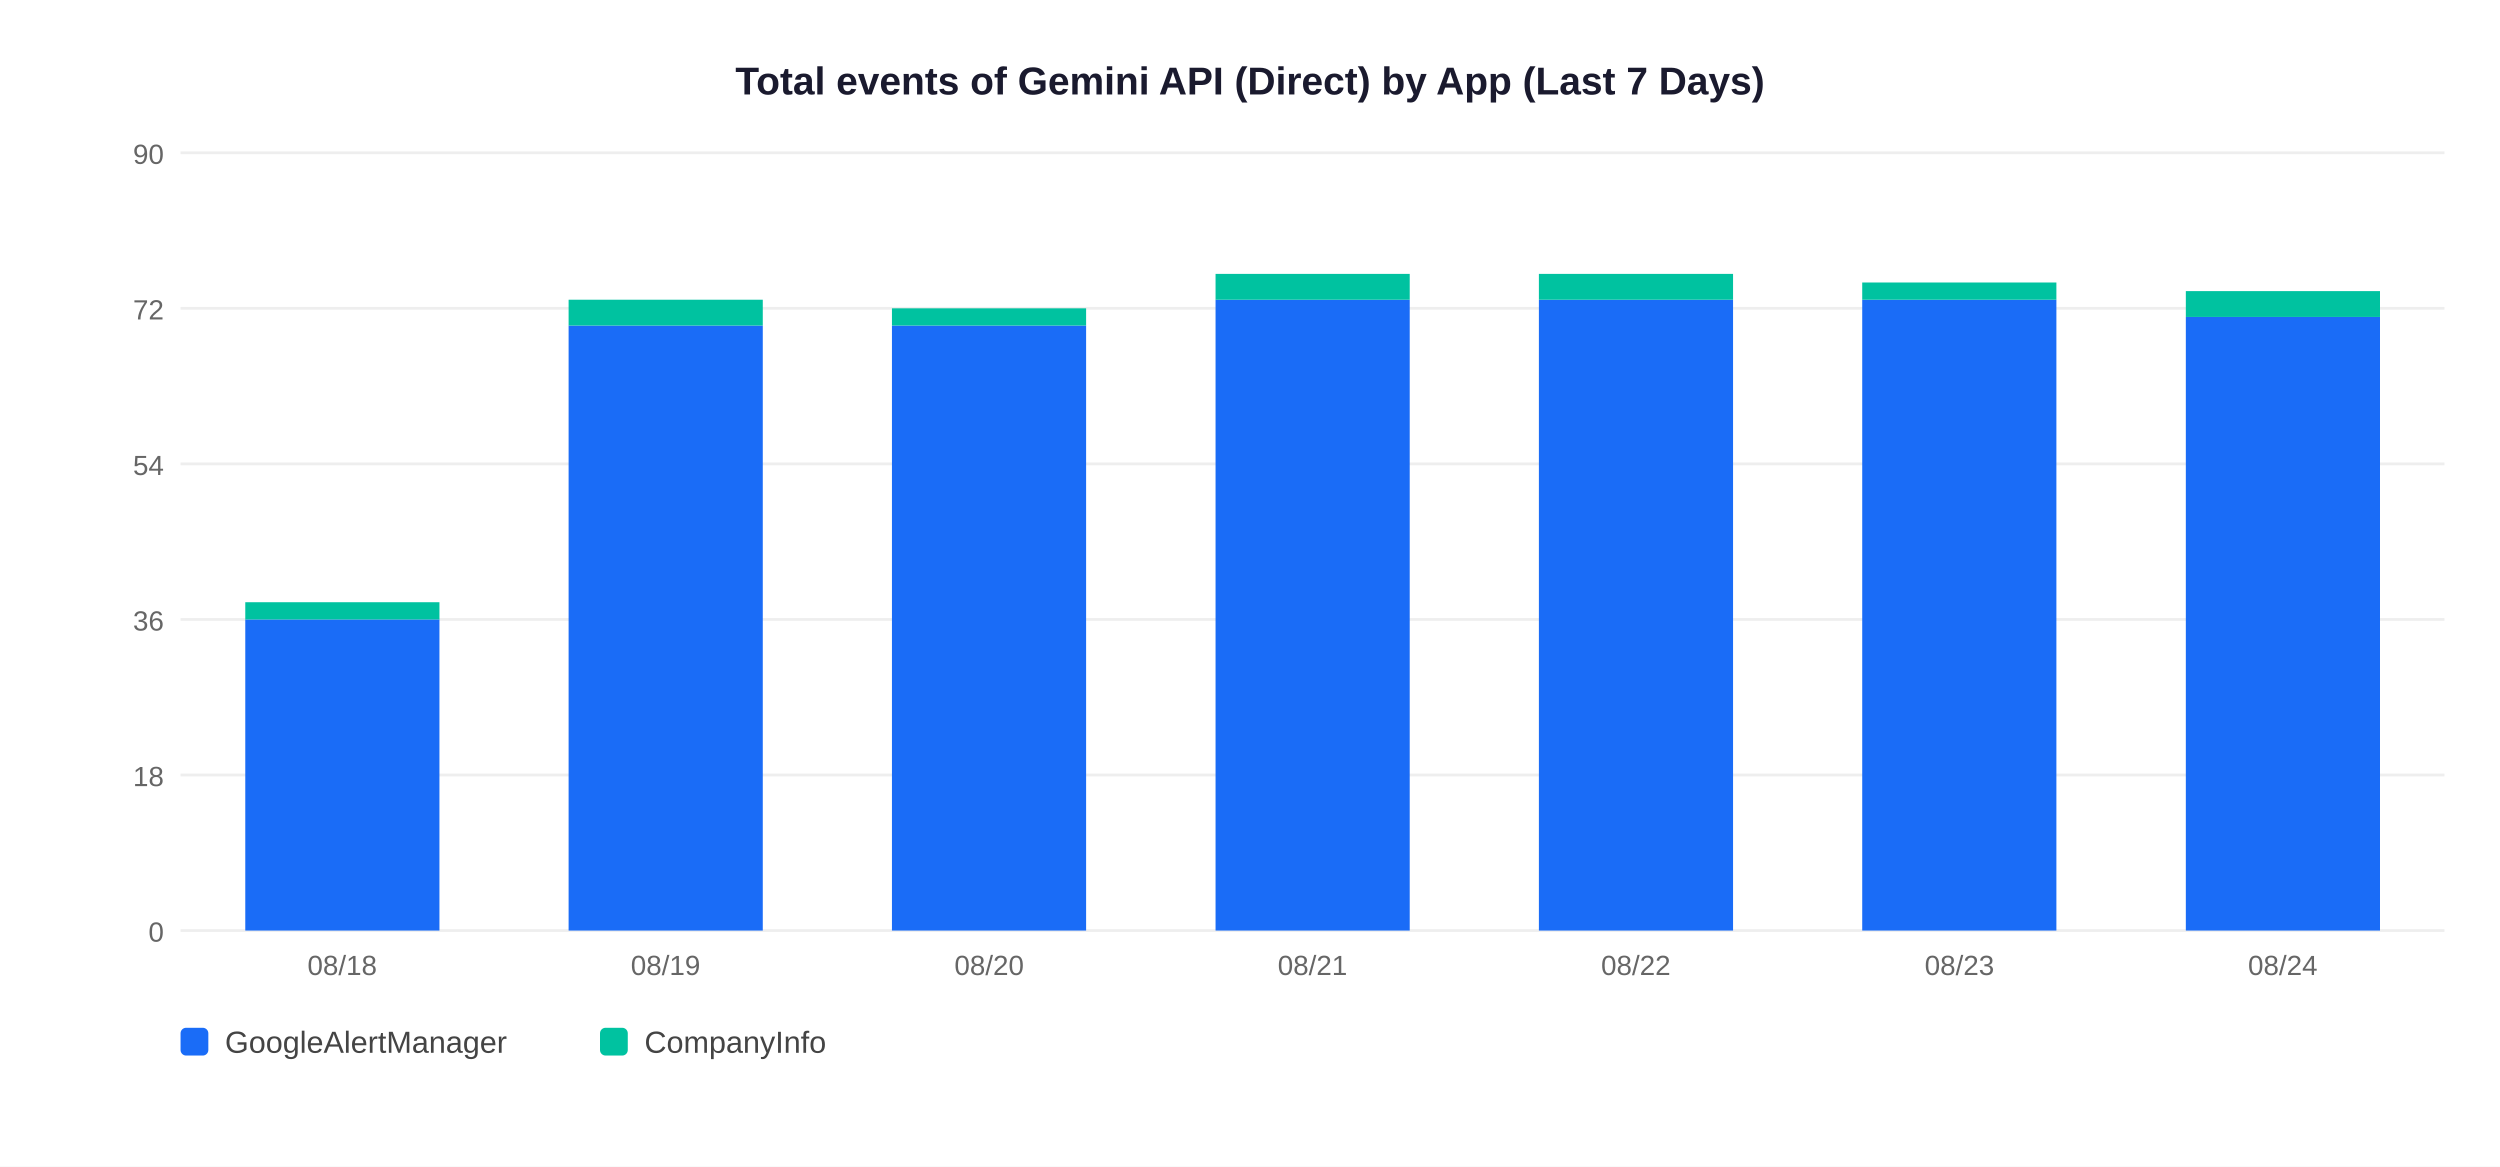
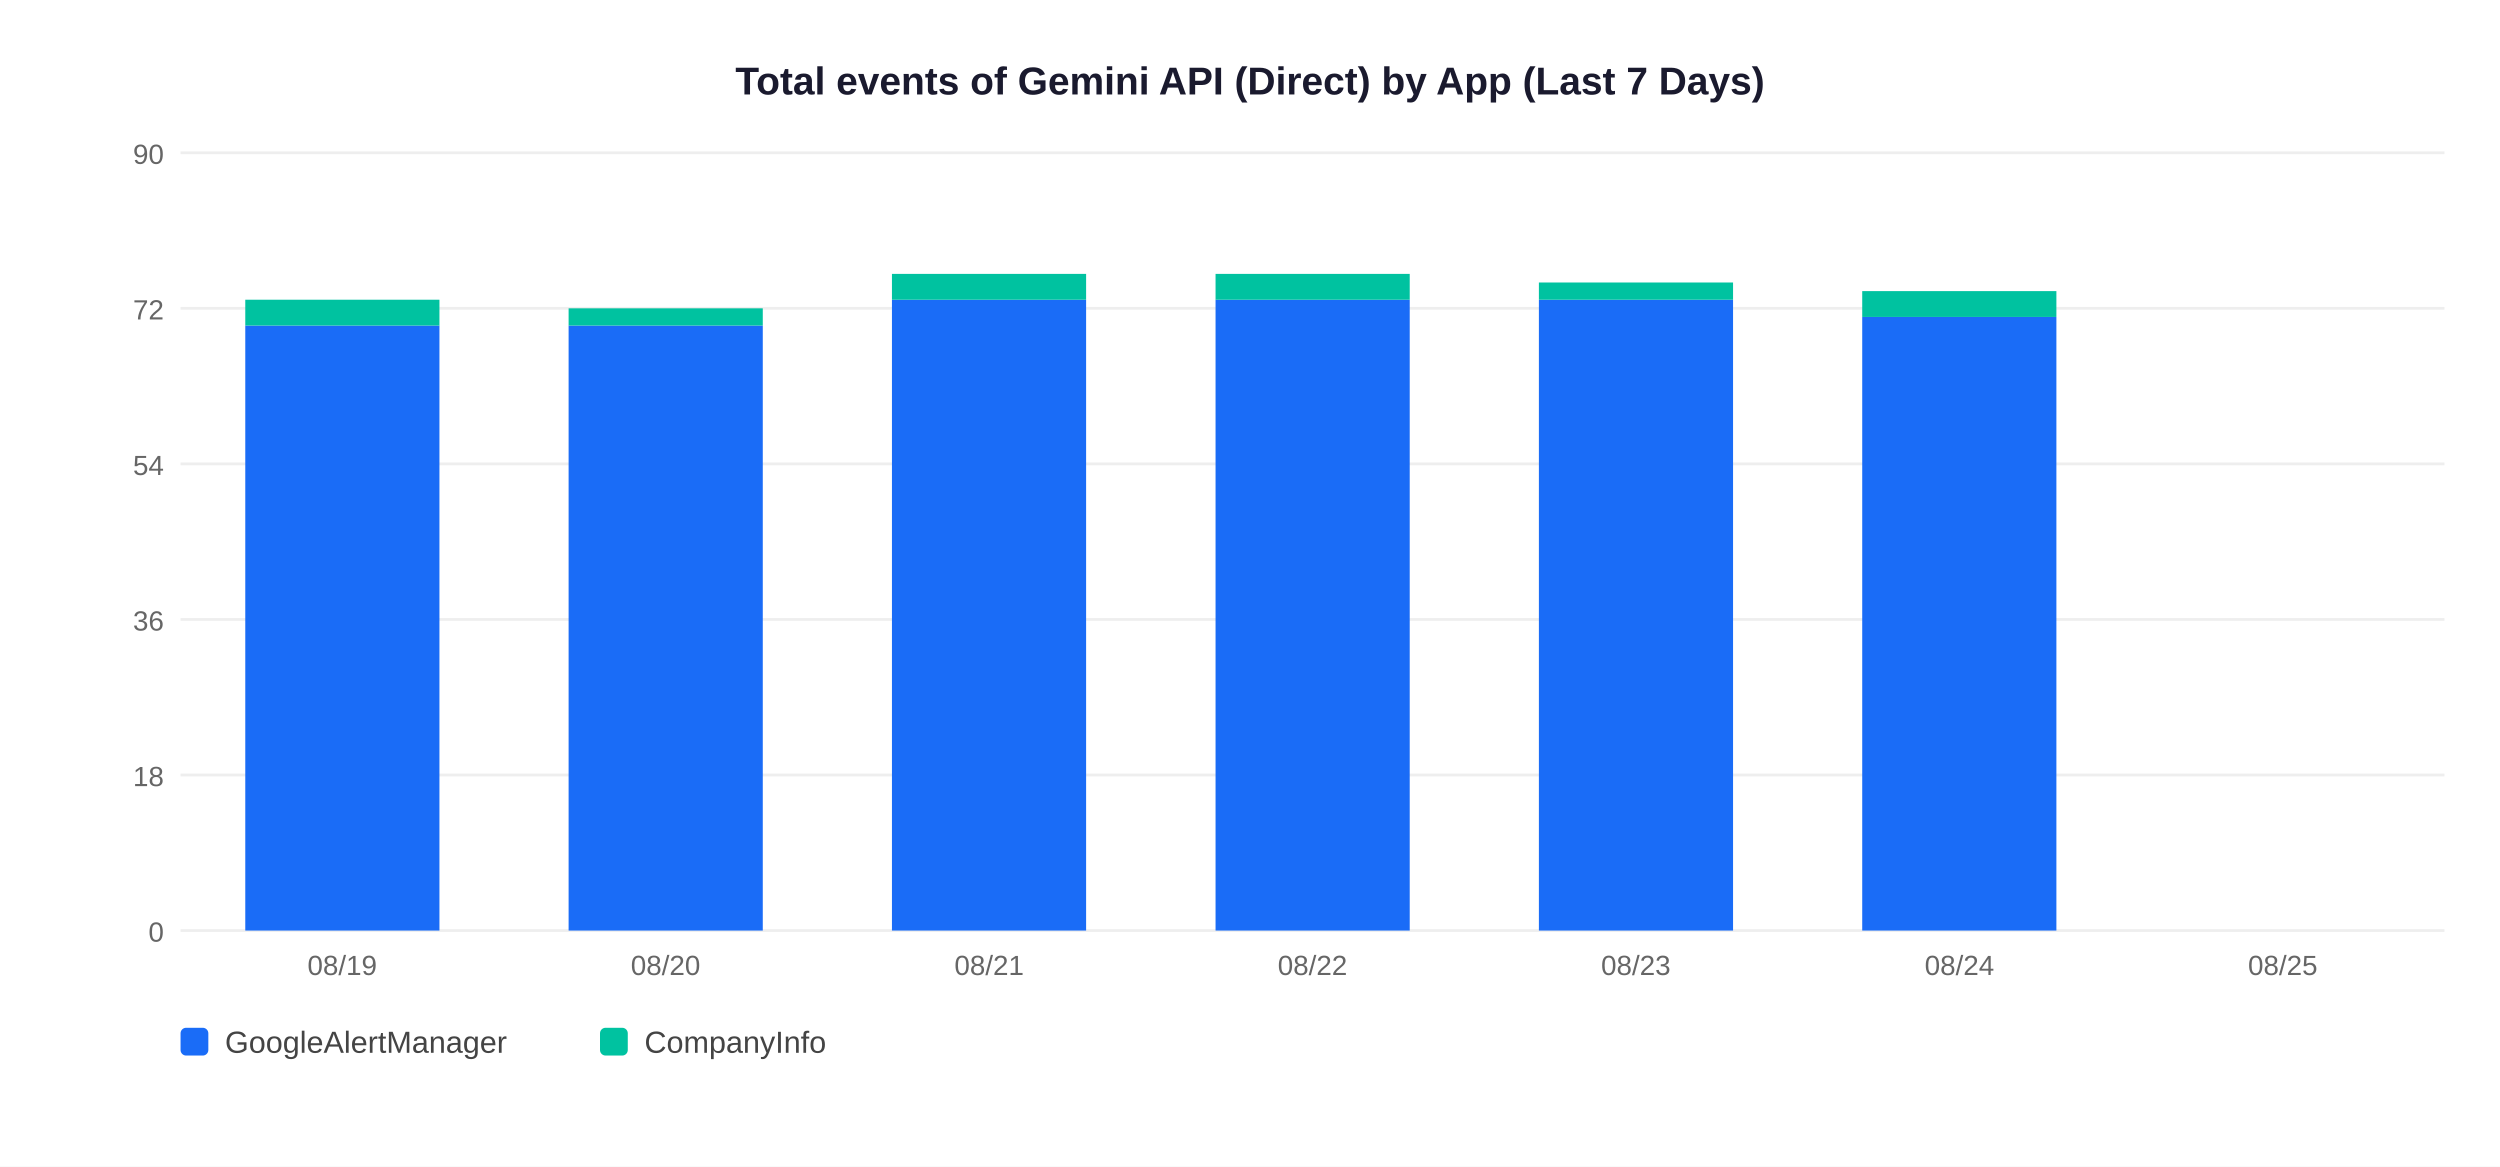
<svg xmlns="http://www.w3.org/2000/svg" width="900" height="420">
  <rect width="900" height="420" fill="white" />
  <text x="450" y="34" text-anchor="middle" font-size="14" font-weight="bold" font-family="Arial,sans-serif" fill="#1a1a2e">Total events of Gemini API (Direct) by App (Last 7 Days)</text>
  <line x1="65" y1="335" x2="880" y2="335" stroke="#EEEEEE" stroke-width="1" />
  <text x="59" y="339" text-anchor="end" font-size="10" font-family="Arial,sans-serif" fill="#666">0</text>
  <line x1="65" y1="279" x2="880" y2="279" stroke="#EEEEEE" stroke-width="1" />
  <text x="59" y="283" text-anchor="end" font-size="10" font-family="Arial,sans-serif" fill="#666">18</text>
  <line x1="65" y1="223" x2="880" y2="223" stroke="#EEEEEE" stroke-width="1" />
  <text x="59" y="227" text-anchor="end" font-size="10" font-family="Arial,sans-serif" fill="#666">36</text>
  <line x1="65" y1="167" x2="880" y2="167" stroke="#EEEEEE" stroke-width="1" />
  <text x="59" y="171" text-anchor="end" font-size="10" font-family="Arial,sans-serif" fill="#666">54</text>
  <line x1="65" y1="111" x2="880" y2="111" stroke="#EEEEEE" stroke-width="1" />
  <text x="59" y="115" text-anchor="end" font-size="10" font-family="Arial,sans-serif" fill="#666">72</text>
  <line x1="65" y1="55" x2="880" y2="55" stroke="#EEEEEE" stroke-width="1" />
  <text x="59" y="59" text-anchor="end" font-size="10" font-family="Arial,sans-serif" fill="#666">90</text>
-   <rect x="88.3" y="223.0" width="69.9" height="112.0" fill="#1A6CF7" />
-   <rect x="88.3" y="216.8" width="69.9" height="6.2" fill="#00C2A0" />
-   <text x="123.2" y="351" text-anchor="middle" font-size="10" font-family="Arial,sans-serif" fill="#666">08/18</text>
+   <rect x="88.3" y="117.2" width="69.9" height="217.8" fill="#1A6CF7" />
+   <rect x="88.3" y="107.9" width="69.9" height="9.3" fill="#00C2A0" />
+   <text x="123.2" y="351" text-anchor="middle" font-size="10" font-family="Arial,sans-serif" fill="#666">08/19</text>
  <rect x="204.7" y="117.2" width="69.9" height="217.8" fill="#1A6CF7" />
-   <rect x="204.7" y="107.9" width="69.9" height="9.3" fill="#00C2A0" />
-   <text x="239.6" y="351" text-anchor="middle" font-size="10" font-family="Arial,sans-serif" fill="#666">08/19</text>
-   <rect x="321.1" y="117.2" width="69.9" height="217.8" fill="#1A6CF7" />
-   <rect x="321.1" y="111.0" width="69.9" height="6.2" fill="#00C2A0" />
-   <text x="356.1" y="351" text-anchor="middle" font-size="10" font-family="Arial,sans-serif" fill="#666">08/20</text>
+   <rect x="204.7" y="111.0" width="69.9" height="6.2" fill="#00C2A0" />
+   <text x="239.6" y="351" text-anchor="middle" font-size="10" font-family="Arial,sans-serif" fill="#666">08/20</text>
+   <rect x="321.1" y="107.9" width="69.9" height="227.1" fill="#1A6CF7" />
+   <rect x="321.1" y="98.6" width="69.9" height="9.3" fill="#00C2A0" />
+   <text x="356.1" y="351" text-anchor="middle" font-size="10" font-family="Arial,sans-serif" fill="#666">08/21</text>
  <rect x="437.6" y="107.9" width="69.9" height="227.1" fill="#1A6CF7" />
  <rect x="437.6" y="98.6" width="69.9" height="9.3" fill="#00C2A0" />
-   <text x="472.5" y="351" text-anchor="middle" font-size="10" font-family="Arial,sans-serif" fill="#666">08/21</text>
+   <text x="472.5" y="351" text-anchor="middle" font-size="10" font-family="Arial,sans-serif" fill="#666">08/22</text>
  <rect x="554.0" y="107.9" width="69.9" height="227.1" fill="#1A6CF7" />
-   <rect x="554.0" y="98.6" width="69.9" height="9.3" fill="#00C2A0" />
-   <text x="588.9" y="351" text-anchor="middle" font-size="10" font-family="Arial,sans-serif" fill="#666">08/22</text>
-   <rect x="670.4" y="107.9" width="69.9" height="227.1" fill="#1A6CF7" />
-   <rect x="670.4" y="101.7" width="69.9" height="6.2" fill="#00C2A0" />
-   <text x="705.4" y="351" text-anchor="middle" font-size="10" font-family="Arial,sans-serif" fill="#666">08/23</text>
-   <rect x="786.9" y="114.1" width="69.9" height="220.9" fill="#1A6CF7" />
-   <rect x="786.9" y="104.8" width="69.9" height="9.3" fill="#00C2A0" />
-   <text x="821.8" y="351" text-anchor="middle" font-size="10" font-family="Arial,sans-serif" fill="#666">08/24</text>
+   <rect x="554.0" y="101.7" width="69.9" height="6.2" fill="#00C2A0" />
+   <text x="588.9" y="351" text-anchor="middle" font-size="10" font-family="Arial,sans-serif" fill="#666">08/23</text>
+   <rect x="670.4" y="114.1" width="69.9" height="220.9" fill="#1A6CF7" />
+   <rect x="670.4" y="104.8" width="69.9" height="9.3" fill="#00C2A0" />
+   <text x="705.4" y="351" text-anchor="middle" font-size="10" font-family="Arial,sans-serif" fill="#666">08/24</text>
+   <text x="821.8" y="351" text-anchor="middle" font-size="10" font-family="Arial,sans-serif" fill="#666">08/25</text>
  <rect x="65" y="370" width="10" height="10" rx="2" fill="#1A6CF7" />
  <text x="81" y="379" font-size="11" font-family="Arial,sans-serif" fill="#444">GoogleAlertManager</text>
  <rect x="216" y="370" width="10" height="10" rx="2" fill="#00C2A0" />
  <text x="232" y="379" font-size="11" font-family="Arial,sans-serif" fill="#444">CompanyInfo</text>
</svg>
